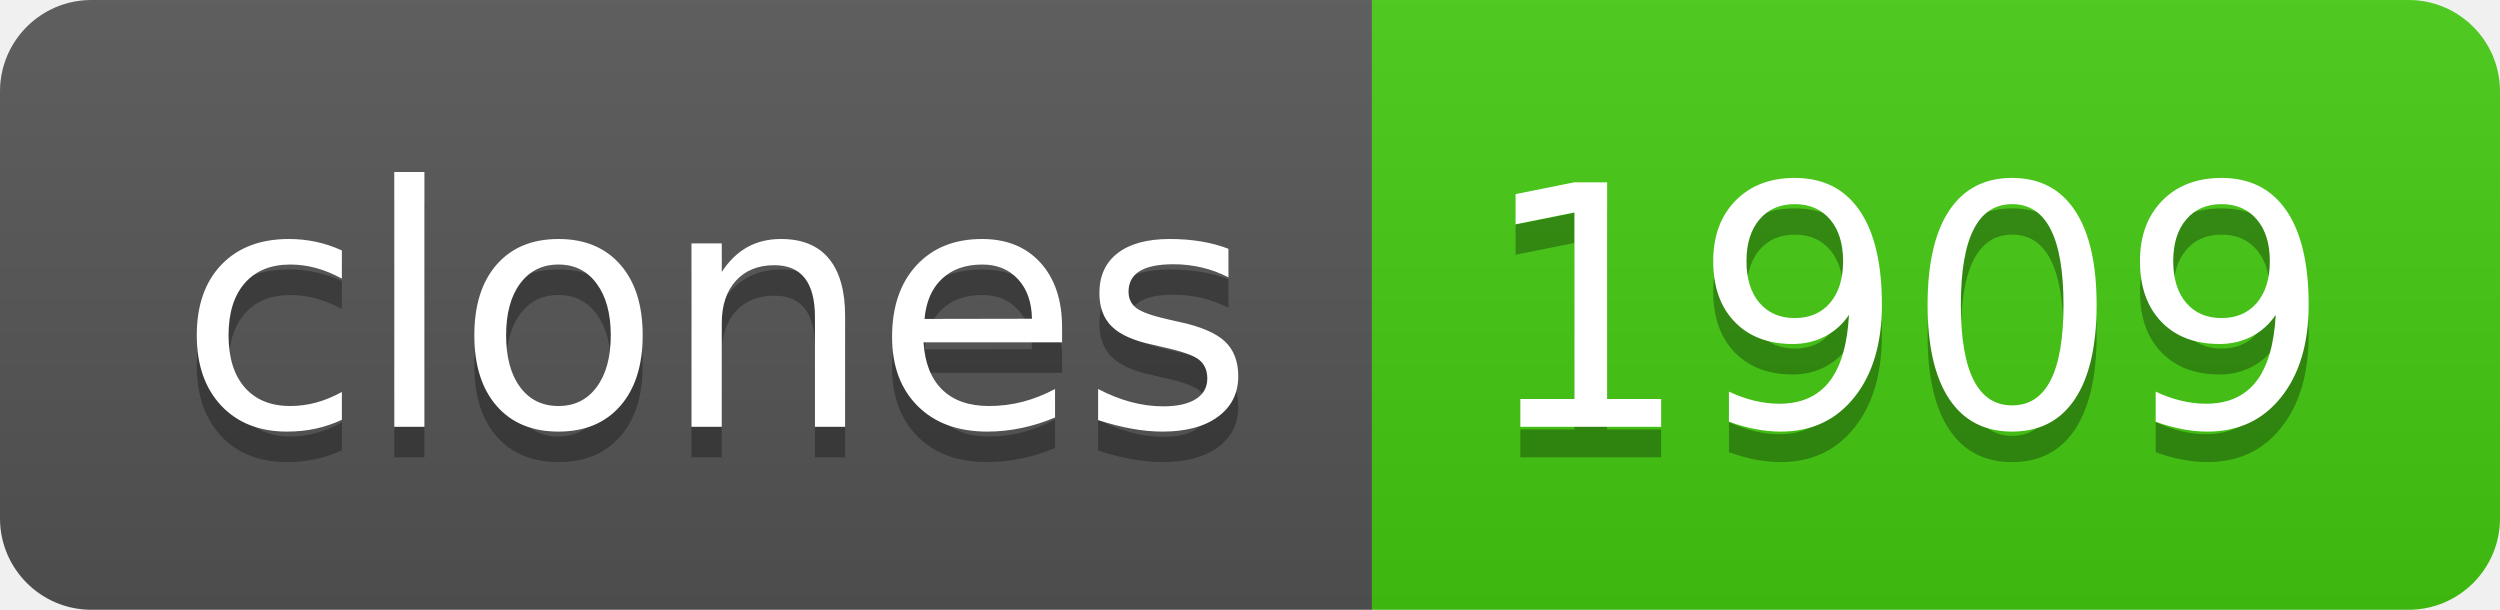
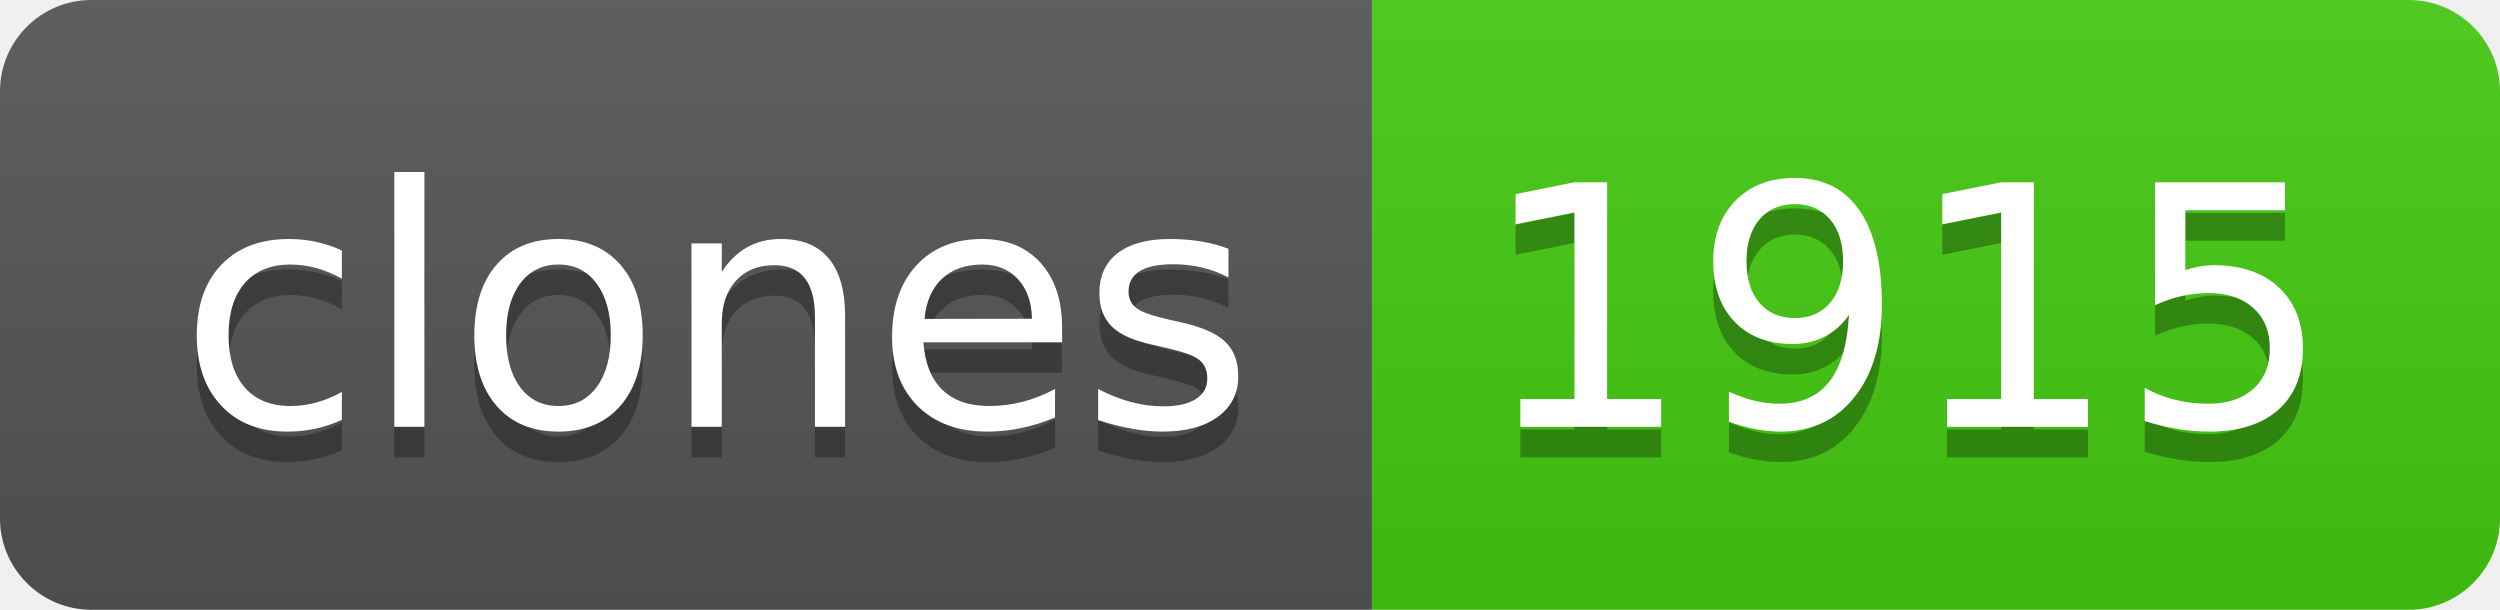
- <svg xmlns="http://www.w3.org/2000/svg" width="82" height="20" role="img" aria-label="clones: 1909">
+ <svg xmlns="http://www.w3.org/2000/svg" width="82" height="20" role="img" aria-label="clones: 1915">
  <linearGradient id="s" x2="0" y2="100%">
    <stop offset="0" stop-color="#bbb" stop-opacity=".1" />
    <stop offset="1" stop-opacity=".1" />
  </linearGradient>
  <clipPath id="r">
    <rect width="82" height="20" rx="3" fill="#fff" />
  </clipPath>
  <g clip-path="url(#r)">
    <rect width="45" height="20" fill="#555" />
    <rect x="45" width="37" height="20" fill="#4c1" />
    <rect width="82" height="20" fill="url(#s)" />
  </g>
  <g fill="#fff" text-anchor="middle" font-family="Verdana,Geneva,DejaVu Sans,sans-serif" text-rendering="geometricPrecision" font-size="110">
    <text aria-hidden="true" x="235" y="150" fill="#010101" fill-opacity=".3" transform="scale(.1)" textLength="350">clones</text>
    <text x="235" y="140" transform="scale(.1)" fill="#fff" textLength="350">clones</text>
-     <text aria-hidden="true" x="625" y="150" fill="#010101" fill-opacity=".3" transform="scale(.1)" textLength="270">1909</text>
-     <text x="625" y="140" transform="scale(.1)" fill="#fff" textLength="270">1909</text>
+     <text aria-hidden="true" x="625" y="150" fill="#010101" fill-opacity=".3" transform="scale(.1)" textLength="270">1915</text>
+     <text x="625" y="140" transform="scale(.1)" fill="#fff" textLength="270">1915</text>
  </g>
</svg>
